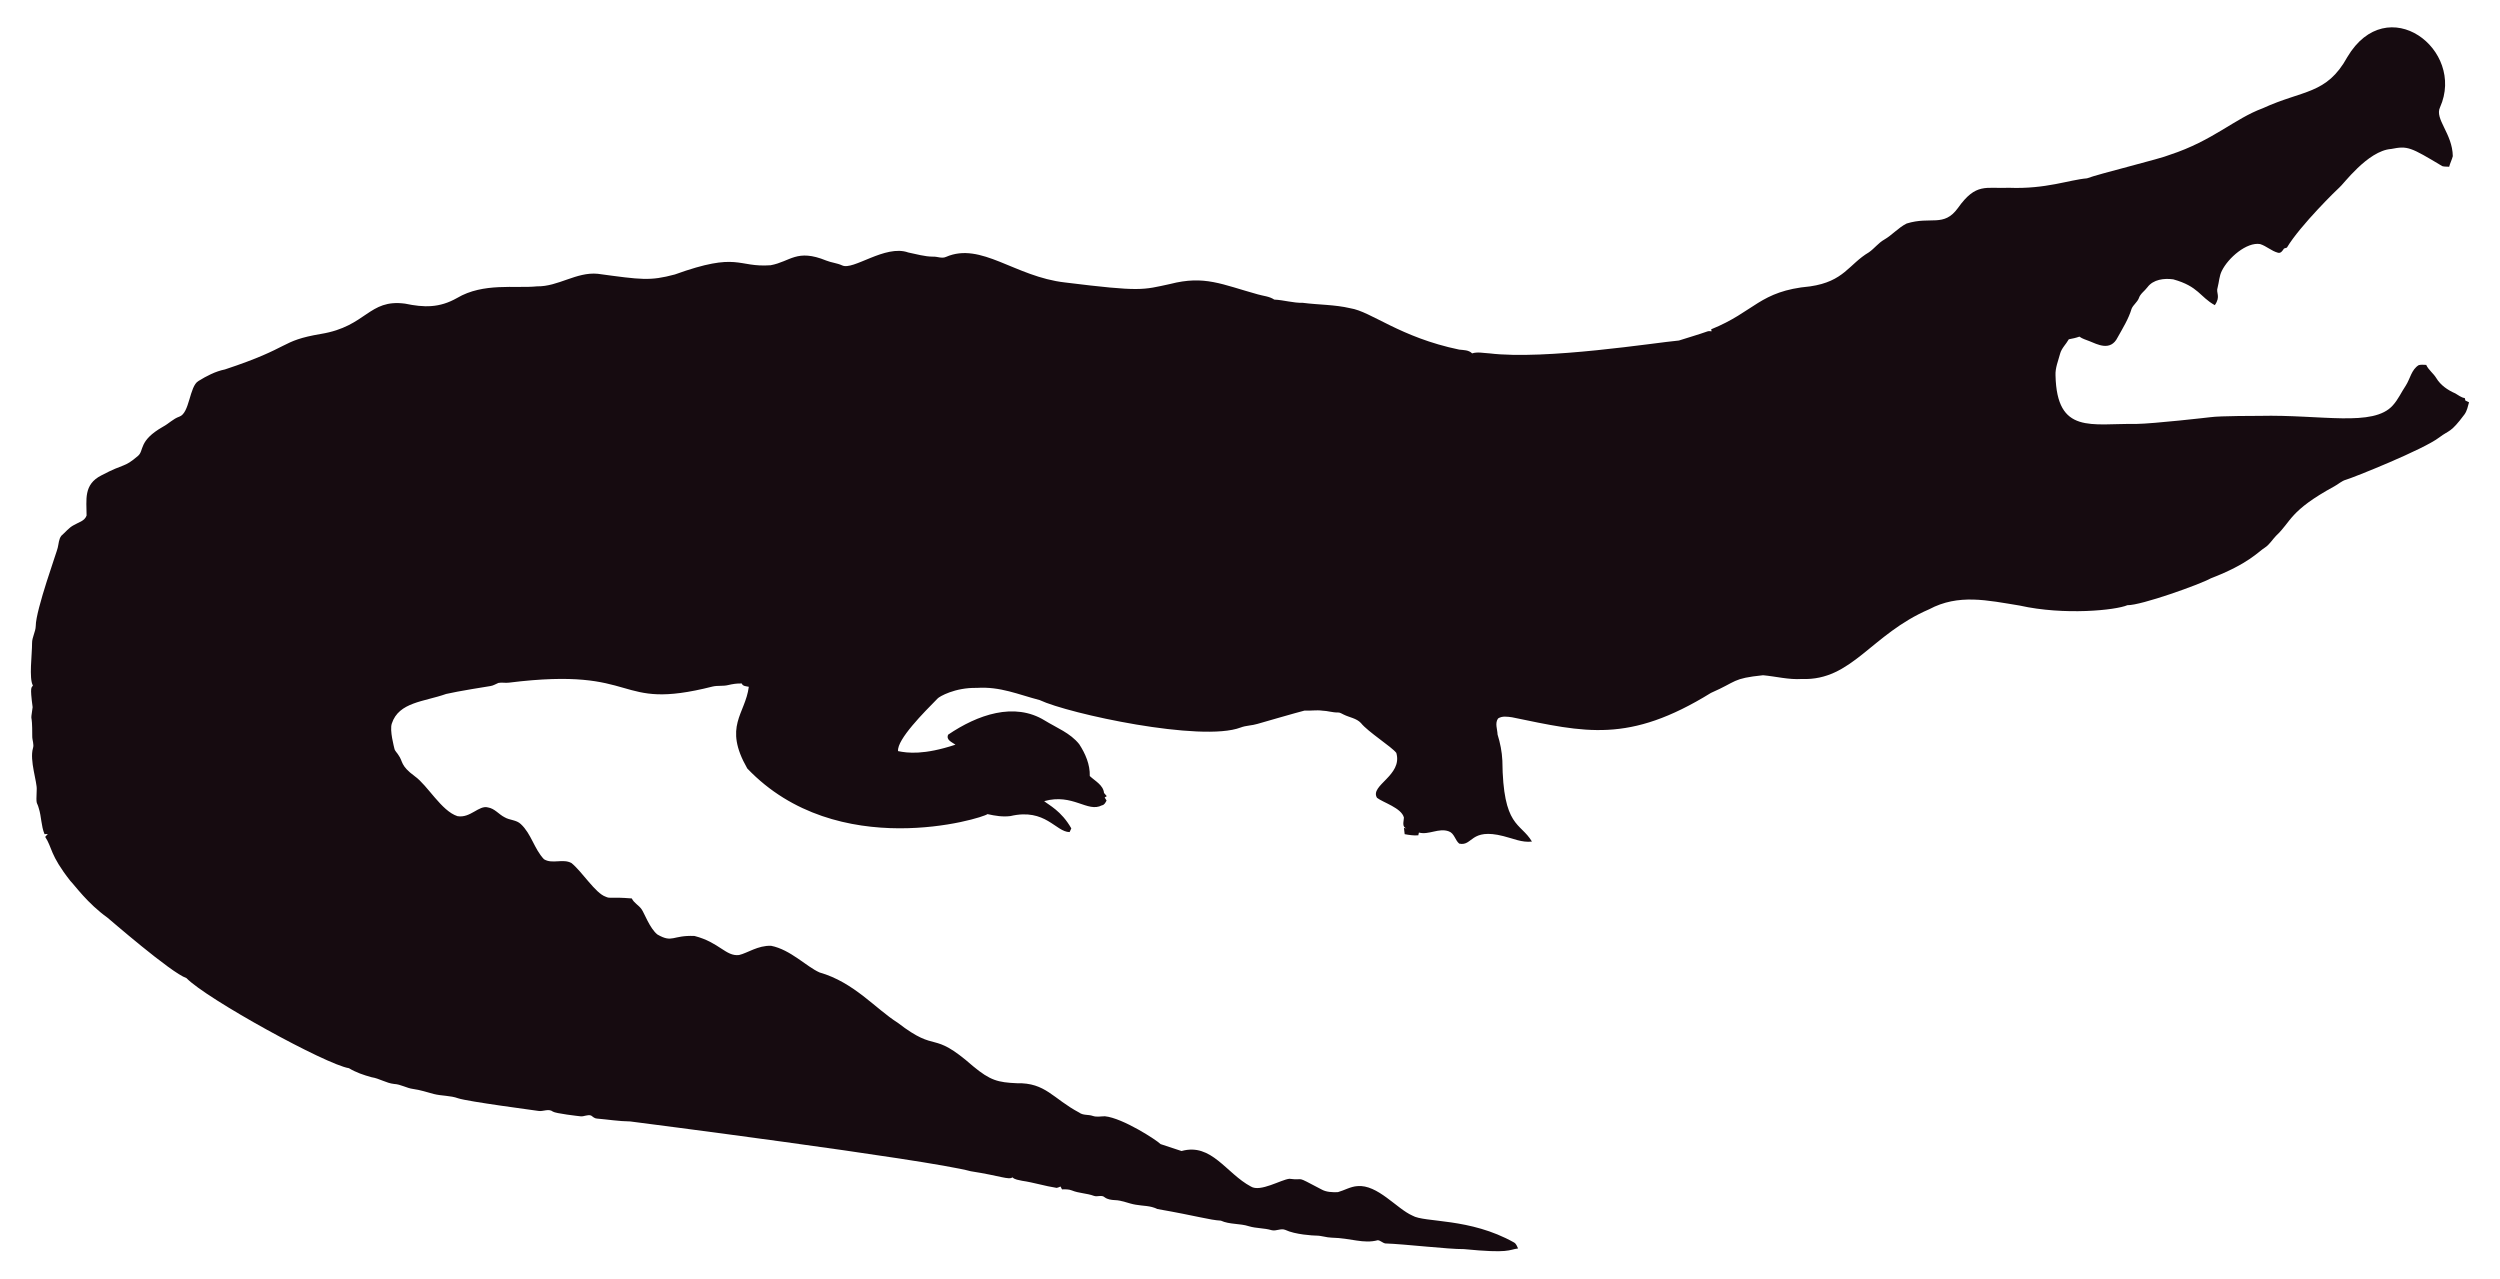
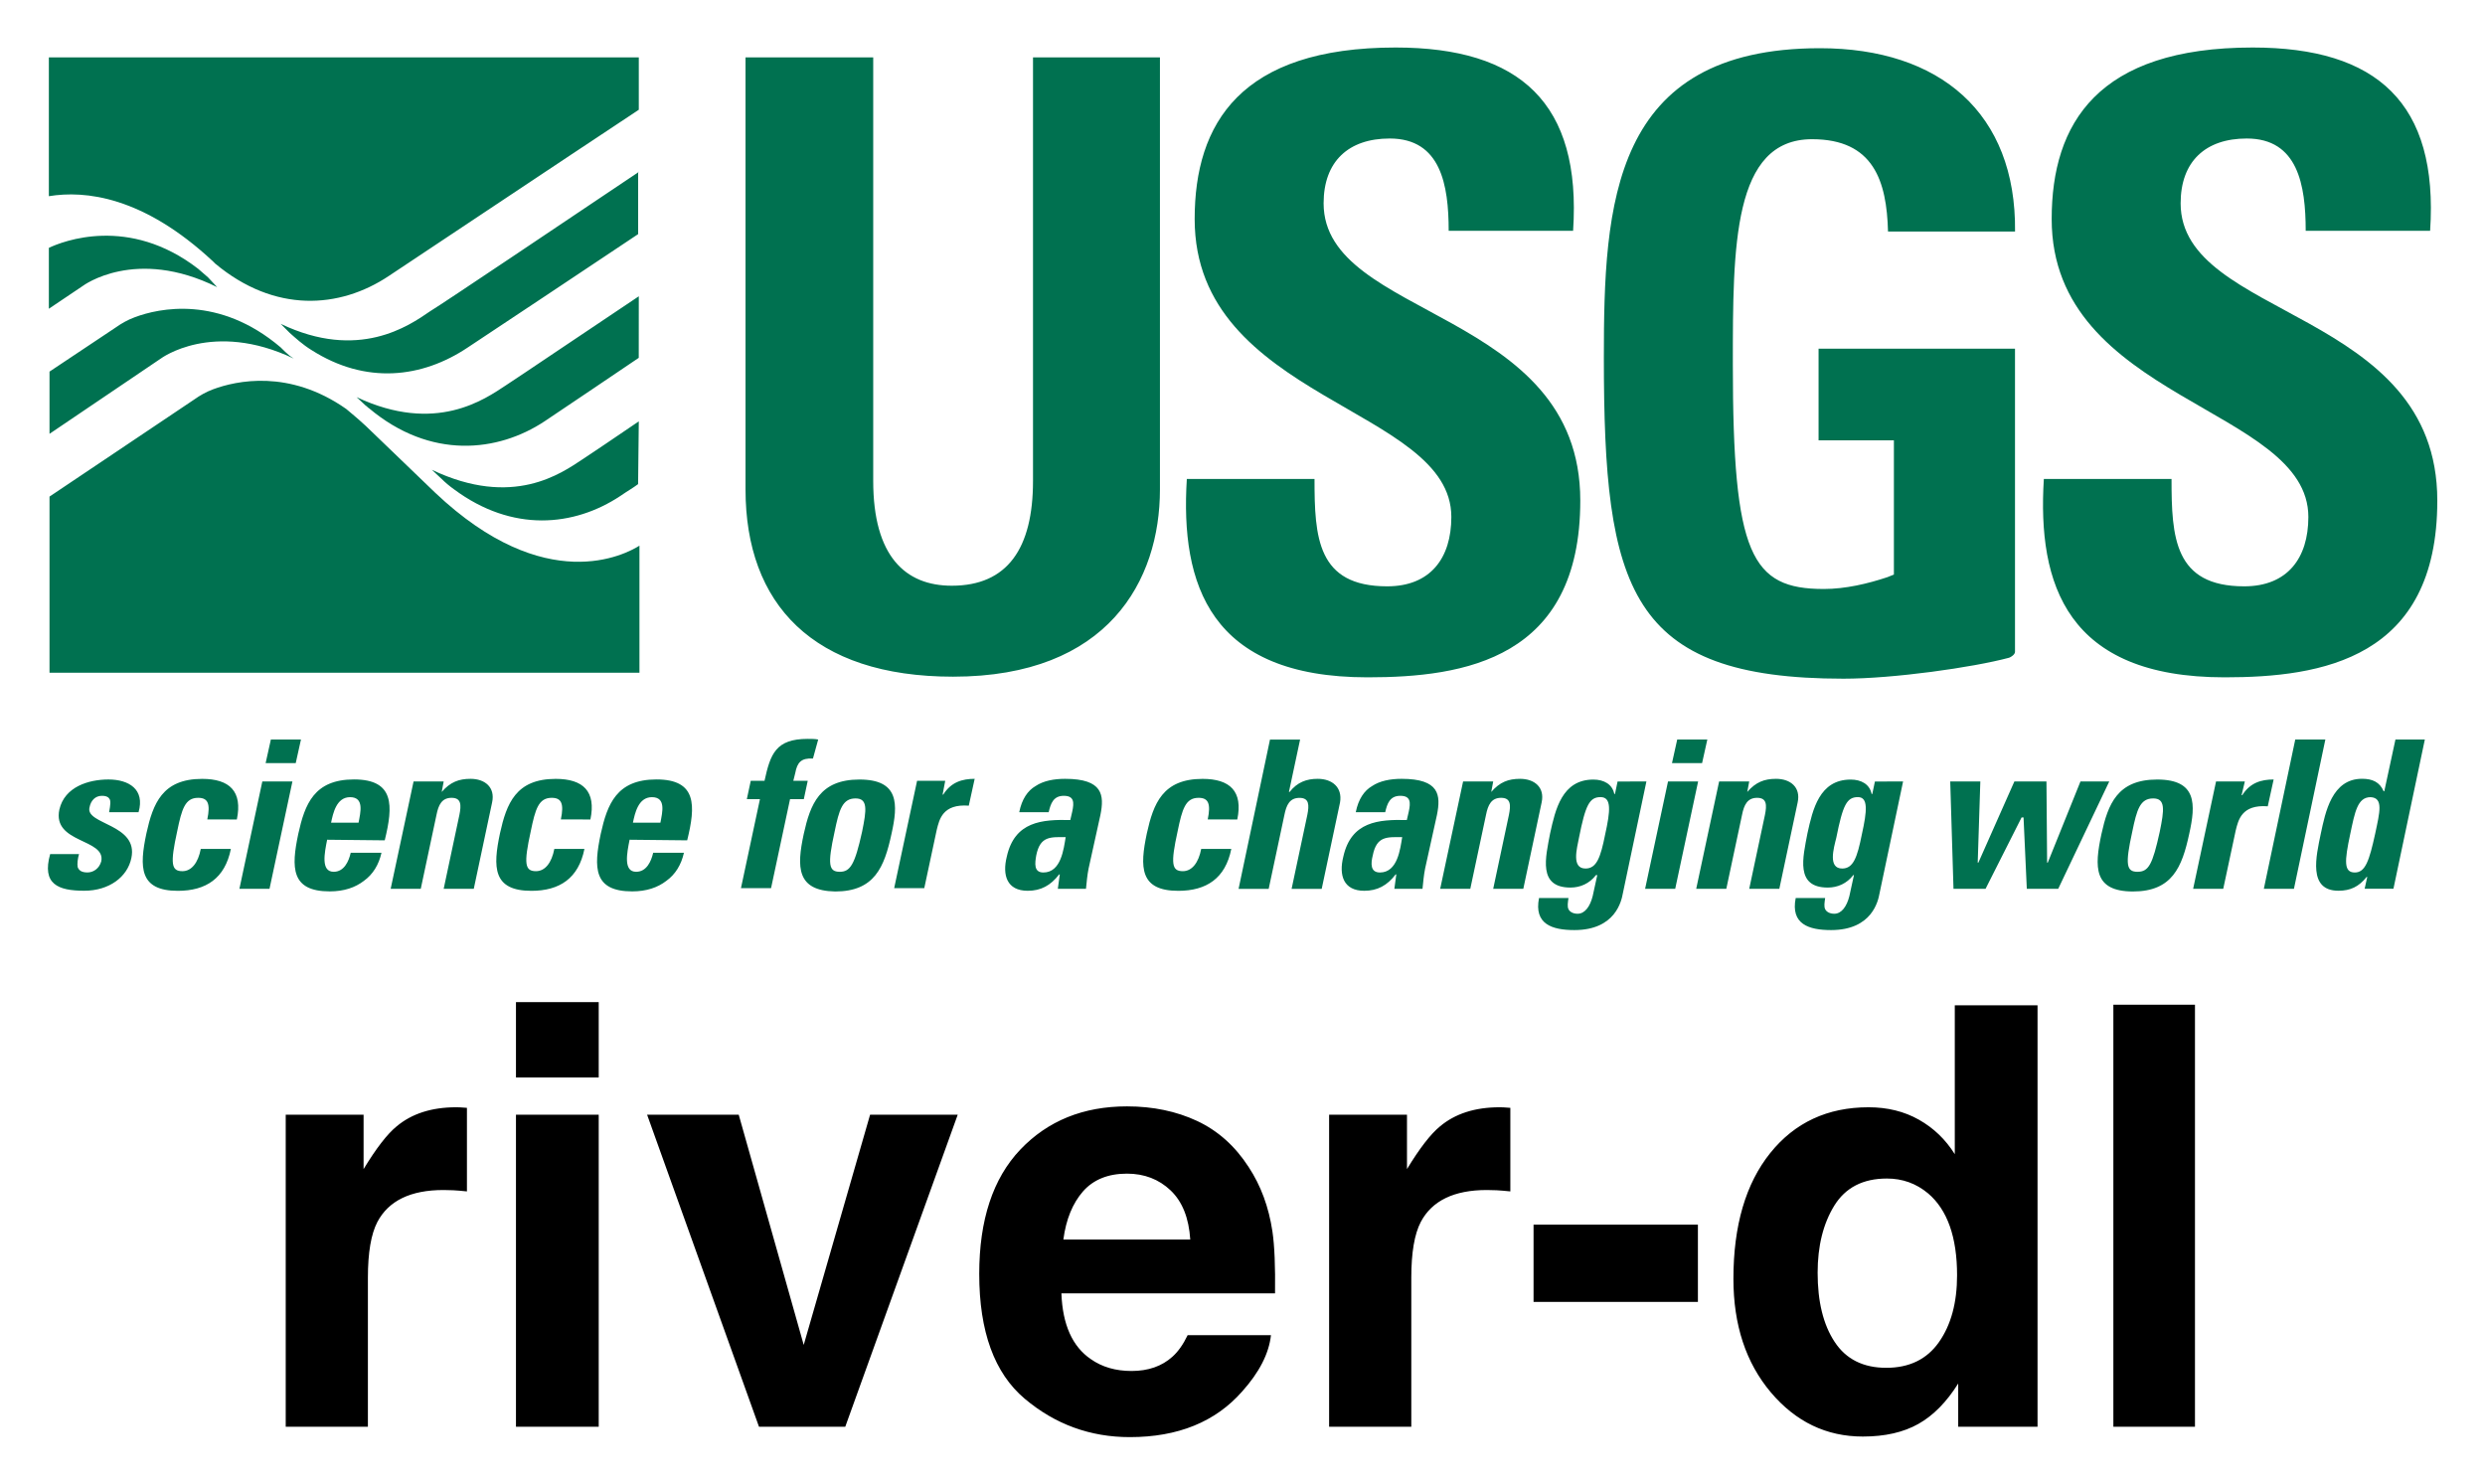
- <svg xmlns="http://www.w3.org/2000/svg" version="1.1" id="Layer_1" x="0px" y="0px" viewBox="0 0 2625.022 1342.022" enable-background="new 0 0 2625.022 1342.022" xml:space="preserve">
-   <path fill="#160B10" d="M2562.057,112.664c-5.93,12.226,13.089,27.649,13.408,51.328c-0.967,3.791-2.837,7.289-3.816,11.093  c-2.417-0.267-4.923,0.089-7.226-0.636c-33.512-20.05-36.245-21.483-53.631-18.038c-24.88,1.775-51.012,38.147-54.547,40.579  c-1,0.685-40.963,39.485-54.967,62.993c-1.056,0.331-2.086,0.661-3.078,1.005c-1.45,2.188-3.295,5.317-6.386,4.363  c-6.755-1.794-12.047-7.022-18.687-9.083c-14.172-2.325-33.569,14.577-40.185,28.126c-2.76,5.432-2.862,11.614-4.401,17.415  c-2.078,5.918,3.558,9.203-2.964,18.611c-15.758-8.651-16.89-19.671-43.645-27.108c-9.541-1.323-21.002,0.025-27.146,8.345  c-2.9,3.956-7.454,6.64-8.994,11.487c-1.705,4.223-5.788,6.857-7.569,10.978c-3.219,10.775-9.274,20.417-14.705,30.186  c-7.484,15.043-21.458,7.113-29.639,3.893c-3.549-1.501-7.378-2.404-10.482-4.745c-3.613,1.31-7.378,2.124-11.131,2.799  c-2.9,5.19-7.62,9.362-9.184,15.252c-1.972,7.442-5.139,14.807-4.771,22.656c1.426,62.435,37.744,50.23,84.657,50.985  c18.427-0.238,76.659-6.917,77.661-7.06c10.315-1.512,51.103-1.387,52.104-1.425c64.718-1.507,119.253,12.017,139.725-10.991  c5.622-6.144,8.955-13.878,13.598-20.735c4.617-7.073,5.915-16.893,13.662-21.562c2.519-0.687,5.19-0.305,7.81-0.242  c2.481,5.406,7.582,8.854,10.609,13.891c4.503,7.467,12.047,12.632,19.921,16.041c3.269,1.794,6.144,4.389,9.999,4.936  c0.166,0.852,0.369,1.705,0.598,2.57c1.259,0.611,2.519,1.208,3.854,1.819c-1.196,4.325-2.073,8.854-4.681,12.606  c-14.981,20.134-15.737,16.079-26.561,24.297c-16.513,12.73-90.704,42.38-97.937,44.421c-4.63,1.259-8.078,4.719-12.199,6.907  c-47.689,26.034-44.914,36.755-61.276,51.99c-3.969,4.096-6.856,9.273-11.754,12.403c-6.886,4.248-16.845,16.908-56.76,32.26  c-10.994,6.222-73.381,28.559-87.544,28.177c-12.182,5.289-66.295,10.873-113.113,0.394c-34.047-5.52-64.247-12.539-95.05,3.905  c-61.045,26.219-81.054,75.205-133.67,73.195c-13.739,0.903-27.159-2.684-40.745-3.943c-32.756,3.396-26.951,6.432-54.687,18.547  c-86.536,53.421-132.198,41.426-208.888,25.607c-4.859-0.636-10.304-1.616-14.68,1.259c-3.511,4.999-0.687,11.232-0.509,16.804  c2.76,8.879,4.605,18.076,5.037,27.388c0.678,70.703,18.876,64.615,31.064,85.038c-10.38,1.31-20.137-3.346-30.008-5.724  c-35.054-8.942-31.959,10.974-46.367,7.887c-4.376-3.651-5.076-10.864-10.94-12.886c-10.482-3.893-20.875,4.033-31.37,1.285  c-0.165,0.725-0.483,2.163-0.649,2.875c-4.834,0.432-9.592-0.331-14.311-1.196c-0.153-2.201-0.407-4.401-0.751-6.551  c0.7,0.127,2.112,0.382,2.824,0.509c-5.368-1.387-2.926-7.48-2.862-11.411c-2.581-10.171-21.93-15.743-28.266-20.735  c-7.896-13.101,27.192-23.356,20.29-47.143c-4.808-6.385-29.888-22.164-37.17-31.395c-4.783-5.063-12.047-5.813-18.013-8.815  c-1.972-0.827-3.791-2.315-6.017-2.239c-5.597,0.191-10.965-1.781-16.537-1.908c-6.208-0.878-12.441,0.318-18.661-0.076  c-6.376,1.51-49.471,13.993-49.471,13.993c-5.775,1.781-11.97,1.603-17.631,3.791c-41.153,15.671-180.401-14.399-211.051-28.838  c-22.477-5.819-41.27-14.396-65.945-12.772c-23.033-0.496-39.521,9.215-41.101,11.08c-14.156,14.382-42.805,43.009-41.597,55.297  c9.881,2.049,27.067,4.244,60.297-6.755c-3.6-2.633-10.164-4.859-7.683-10.52c30.91-20.96,69.478-34.528,101.385-14.896  c12.454,7.683,26.879,13.128,36.241,24.907c6.449,9.897,11.461,21.384,11.08,33.43c5.483,5.19,14.184,9.464,14.96,17.771  c0.954,1.132,1.883,2.239,2.9,3.371c-0.56,0.344-1.679,1.03-2.251,1.361c0.674,1.081,1.336,2.15,2.022,3.244  c-1.157,2.112-2.252,4.643-4.923,5.037c-15.167,7.923-30.412-12.885-60.589-4.414c4.515,3.914,17.957,10.035,28.495,28.596  c-0.623,1.285-1.221,2.582-1.781,3.893c-14.581-0.066-25.26-25.439-62.103-16.83c-8.065,1.081-16.27-0.28-24.119-2.048  c-5.689,4.616-157.704,51.097-252.241-47.919c-25.462-44.516-2.105-56.742,1.616-85.776c-2.646-0.598-6.259-0.445-7.429-3.447  c-4.834-0.216-9.63,0.547-14.311,1.666c-5.343,1.336-10.927,0.254-16.283,1.527c-104.921,26.598-73.475-21.586-213.976-4.058  c-3.638,0.483-7.327-0.471-10.927,0.267c-2.722,1.043-5.203,2.786-8.129,3.244c-1.005,0.139-35.568,5.632-46.749,8.332  c-23.248,8.245-49.669,8.494-57.027,31.013c-2.544,7.127,2.495,25.23,2.659,26.23c0.509,2.748,2.964,4.529,4.274,6.907  c5.125,7.002,1.576,10.814,17.186,22.287c13.483,9.569,27.903,36.42,44.764,41.877c13.652,2.389,22.508-11.842,32.107-9.146  c7.022,1.107,11.334,7.276,17.415,10.317c5.356,3.193,12.365,2.633,17.033,7.162c11.029,10.189,14.018,26.078,24.284,36.878  c8.765,5.47,19.972-0.979,28.965,4.071c11.309,9.233,25.045,31.634,35.809,35.287c4.836,2.294,4.589-0.02,27.477,1.832  c2.226,4.796,7.327,7.085,10.253,11.347c2.611,3.387,8.633,20.294,16.715,26.574c16.075,9.185,15.426,0.491,38.875,1.488  c26.056,6.667,32.977,21.713,46.774,19.997c8.688-1.942,19.833-10.206,33.646-9.68c20.419,4.043,37.013,21.857,50.896,27.986  c36.199,10.4,58.502,37.92,82.062,52.817c43.011,33.213,34.403,6.396,79.034,45.566c18.208,15.125,26.246,17.04,45.986,17.936  c30.318-0.751,37.93,16.193,65.525,30.81c4.134,3.155,9.541,1.844,14.196,3.498c4.147,1.463,8.51,0.394,12.772,0.369  c18.974,1.87,55.059,25.539,58.465,29.232c7.353,2.353,14.667,4.91,22.02,7.276c31.527-8.837,46.862,23.524,72.916,37.323  c9.817,6.052,31.604-7.299,40.338-8.179c17.829,2.357,3.781-4.531,33.392,11.016c5.241,3.066,11.589,3.218,17.504,3.028  c6.869-1.921,13.204-5.852,20.48-6.348c21.245-1.942,41.314,23.767,57.816,30.975c12.756,7.578,60.29,2.089,106.638,28.189  c2.366,1.298,3.155,4.007,4.3,6.284c-10.435,1.423-8.676,5.392-56.964,0.7c-16.115,0.199-61.486-5.252-82.52-5.953  c-2.824-0.572-4.91-3.04-7.772-3.397c-15.269,4.072-27.792-2.198-48.492-2.671c-5.546-0.102-10.825-2.201-16.359-2.162  c-2.762-0.015-21.848-1.008-32.323-6.004c-4.758-1.972-9.668,1.654-14.476,0.293c-7.747-2.315-16.003-1.781-23.737-4.121  c-9.541-3.104-20.277-1.692-29.41-5.865c-12.12-0.691-23.98-4.714-66.899-12.25c-6.984-3.625-14.985-3.091-22.516-4.49  c-7.416-1.145-14.324-4.643-21.892-4.821c-3.727-0.204-7.632-0.649-10.698-2.939c-3.206-2.951-7.645-0.127-11.334-1.539  c-7.531-2.798-15.774-2.646-23.203-5.712c-3.282-1.298-6.844-1.17-10.278-1.081c-0.394-0.763-1.183-2.264-1.577-3.015  c-1.285,0.636-2.608,1.119-3.982,1.45c-12.263-1.87-24.131-5.674-36.394-7.467c-3.46-0.903-7.404-1.005-10.113-3.6  c-3.831,2.97-12.398-1.54-43.747-6.411c-46.335-12.483-357.594-52.295-357.594-52.295c-11.716-0.14-23.317-2.023-34.982-3.015  c-2.442-0.127-4.211-1.844-6.068-3.18c-3.753-1.387-7.467,1.336-11.271,0.789c-2.02-0.195-26.027-2.946-28.838-4.923  c-4.592-3.587-10.278,0.216-15.367-0.738c-2.203-0.387-74.203-9.818-84.135-13.242c-8.243-2.989-17.224-2.379-25.658-4.529  c-7.162-1.895-14.209-4.274-21.574-5.254c-6.92-0.878-13.001-4.923-20.035-5.266c-8.319-0.878-15.443-5.826-23.648-7.073  c-8.256-2.252-16.448-5.037-23.775-9.49c-23.552-3.584-149.518-72.739-170.649-94.63c-16.013-5.37-81.914-62.745-82.914-63.439  c-21.039-15.096-34.147-33.758-38.964-38.595c-21.778-27.726-18.854-34.892-26.396-46.215c0.916-1.018,1.832-2.01,2.748-3.015  c-1.145,0.038-2.29,0.076-3.435,0.14c-3.651-8.676-3.18-18.28-6.042-27.172c-2.062-7.913-2.975-1.701-2.175-19.526  c0.634-7.664-7.675-30.697-3.931-43.518c1.348-4.16-0.814-8.281-0.751-12.454c0.068-28.882-2.418-11.02,0.394-30.657  c-3.041-22.85-1.09-20.042,0.305-22.719c-4.294-7.378-0.844-32.606-0.89-44.586c-0.025-6.246,3.714-11.741,3.867-17.962  c0-16.859,22.775-79.378,23.076-82.113c1.056-4.198,1.043-9.032,3.778-12.568c4.338-3.74,7.874-8.485,13.052-11.169  c4.745-2.913,11.411-4.172,13.471-10.088c0.043-16.362-3.503-32.575,15.532-42.157c25.219-13.344,23.115-7.424,38.34-20.379  c6.931-5.754,0.059-15.764,26.434-30.772c5.915-3.129,10.622-8.281,17.046-10.507c11.015-3.661,10.497-31.892,20.099-37.437  c8.612-5.33,17.796-10.113,27.795-12.148c71.433-23.584,56.818-29.805,100.939-37.31c48.019-7.907,49.805-36.895,88.244-31.777  c19.858,4.163,35.994,4.605,54.61-5.953c27.665-16.35,60.97-9.859,83.919-12.212c22.172,0.42,41.279-15.29,63.693-13.191  c46.138,6.272,54.878,7.691,80.993,0.738c67.442-24.31,65.094-7.128,100.634-9.706c20.946-3.875,27.233-17.596,58.388-4.91  c5.368,2.188,11.283,2.595,16.575,5.025c11.553,5.818,45.215-22.204,69.43-13.535c8.676,1.717,17.262,4.401,26.205,4.401  c4.49-0.216,9.083,2.252,13.446,0.293c37.015-16.156,72.304,20.872,125.096,26.815c80.305,9.923,81.3,7.845,110.289,1.603  c36.266-9.336,54.189,0.413,92.111,10.902c5.775,1.717,12.11,1.984,17.237,5.47c10.075,0.458,19.844,3.638,29.983,3.396  c16.588,2.163,33.506,1.819,49.853,5.686c21.982,3.418,52.115,30.498,114.347,43.441c4.681,0.572,9.999,0.28,13.586,3.956  c5.864-1.844,12.047-0.267,18.038-0.025c59.148,7.176,174.934-11.359,199.106-13.471c9.82-3.218,19.819-5.966,29.576-9.452  c1.488-0.674,3.155-0.356,4.758-0.229c-0.115-0.522-0.356-1.577-0.483-2.099c45.944-18.548,50.589-40.213,103.827-45.057  c35.891-5.17,40.645-23.282,61.836-35.809c5.712-3.969,9.897-9.808,16.028-13.281c8.408-4.872,14.82-12.555,23.559-16.931  c25.605-7.944,38.867,4.305,53.847-16.257c19.089-26.933,29.276-20.168,53.605-21.256c38.819,1.522,63.061-8.345,81.948-9.935  c11.484-4.495,77.877-20.69,87.061-24.742c45.297-14.857,67.746-37.884,97.505-48.848c42.187-19.404,67.008-14.225,88.74-53.694  C2506.582-10.604,2589.134,52.018,2562.057,112.664z" />
+ <svg xmlns="http://www.w3.org/2000/svg" role="img" viewBox="-10.24 151.26 532.48 317.98">
+   <style>svg {enable-background:new 0 0 512 512}</style>
+   <style>.st0{fill:#007150}</style>
+   <g id="XMLID_1_">
+     <path id="XMLID_7_" d="M238.31,163.55v92.59c0,19.5-11.08,40.12-44.33,40.12c-30.02,0-44.47-15.57-44.47-40.12v-92.59 h27.36v90.77c0,16.13,6.87,22.45,16.84,22.45c11.93,0,17.4-8,17.4-22.45v-90.77L238.31,163.55 M282.79,296.4 c-33.81,0-40.12-19.92-38.72-42.51h27.36c0,12.49,0.56,23.01,15.57,23.01c9.26,0,13.75-6.03,13.75-14.87c0-23.57-55-24.97-55-63.83 c0-20.48,9.82-36.76,43.07-36.76c26.66,0,39.84,11.93,38.02,39.28h-26.66c0-9.82-1.68-19.78-12.63-19.78 c-8.84,0-14.17,4.91-14.17,13.89c0,24.83,55,22.59,55,63.69C328.38,292.48,303.55,296.4,282.79,296.4 M466.43,296.4 c-33.81,0-40.12-19.92-38.72-42.51h27.36c0,12.49,0.56,23.01,15.57,23.01c9.26,0,13.75-6.03,13.75-14.87c0-23.57-55-24.97-55-63.83 c0-20.48,9.82-36.76,43.07-36.76c26.66,0,39.84,11.93,38.02,39.28h-26.66c0-9.82-1.68-19.78-12.63-19.78 c-8.84,0-14.17,4.91-14.17,13.89c0,24.83,55,22.59,55,63.69C512.03,292.48,487.19,296.4,466.43,296.4 M379.45,245.62h16.13v28.76 l-1.4,0.56c-4.21,1.4-8.98,2.53-13.61,2.53c-15.57,0-19.5-7.3-19.5-48.12c0-25.39,0-48.26,16.98-48.26 c13.19,0,15.99,8.98,16.27,19.78h27.22c0.28-25.39-16.13-39.28-41.81-39.28c-44.75,0-46.3,33.53-46.3,66.36 c0,49.52,5.33,68.74,51.35,68.74c10.66,0,27.64-2.39,35.49-4.49c0.42-0.14,1.26-0.7,1.26-1.26v-64.96h-42.09V245.62" class="st0" />
+     <path id="XMLID_15_" d="M35.45,207.32l0.42,0.42c12.77,10.66,26.66,9.68,37.18,2.67c6.59-4.35,36.62-24.41,53.59-35.63 v-11.22H0.23v29.74C7.95,192.03,20.43,193.29,35.45,207.32 M83.01,256.84l-14.87-14.31c-2.1-1.96-3.93-3.37-4.21-3.65 c-12.21-8.56-23.57-6.03-28.48-4.21c-1.54,0.56-2.95,1.4-3.93,2.1l-31.15,20.9v37.74h126.41v-27.22 C123.83,270.03,106.72,279.29,83.01,256.84 M34.32,210.68c-0.7-0.56-1.4-1.26-2.1-1.82c-14.87-11.5-29.04-5.89-31.99-4.49v13.05 l7.3-4.91c0,0,11.22-8.42,28.76,0.28L34.32,210.68 M51.86,227.52c-0.7-0.56-1.26-1.12-1.96-1.82 c-13.19-11.22-26.09-8.42-31.29-6.45c-1.54,0.56-2.95,1.4-3.93,2.1l-14.31,9.54v13.33l23.85-16.13c0,0,11.08-8.28,28.48,0 L51.86,227.52 M126.64,241.55c-4.91,3.37-9.96,6.73-12.07,8.14c-4.49,2.95-14.87,10.52-32.27,2.24l2.1,1.96 c0.7,0.7,1.68,1.54,2.67,2.24c12.49,9.26,25.67,8,35.63,1.4c1.4-0.98,2.67-1.68,3.79-2.53L126.64,241.55 M126.64,214.75 c-10.94,7.3-25.67,17.26-28.48,19.08c-4.49,2.95-15.01,10.52-31.99,2.53l1.96,1.82c0.28,0.14,0.42,0.42,0.7,0.56l0,0l0,0 c13.19,11.08,27.64,9.4,37.6,2.81c5.61-3.79,13.61-9.12,20.2-13.61L126.64,214.75 M126.64,188.1 c-15.71,10.52-41.53,27.92-44.75,29.88c-4.49,3.09-15.29,10.66-31.99,2.67l1.96,1.96c1.26,1.12,2.81,2.53,4.63,3.65 c11.64,7.44,23.71,6.03,33.53-0.56c7.16-4.77,24.55-16.27,36.48-24.27V188.1" class="st0" />
+     <path id="XMLID_51_" d="M6.69,334.28c-0.28,0.98-0.42,2.1-0.28,2.81c0.28,0.7,0.84,1.12,2.1,1.12s2.53-0.84,2.95-2.39 c0.98-4.91-10.52-3.79-8.98-11.08c1.12-4.91,6.31-6.45,10.52-6.45c4.35,0,7.86,2.1,6.45,7.01h-6.31c0.28-1.54,0.42-2.53,0-2.95 c-0.28-0.42-0.84-0.56-1.54-0.56c-1.4,0-2.39,0.98-2.67,2.53c-0.84,3.65,10.52,3.51,8.98,10.8c-0.84,4.07-4.77,7.01-10.1,7.01 c-5.61,0-9.12-1.4-7.3-7.86L6.69,334.28 M34.18,326.85c0.7-3.37,0.14-4.63-1.96-4.63c-2.81,0-3.51,2.39-4.49,7.16 c-1.54,7.01-1.26,8.56,1.12,8.56c1.96,0,3.37-1.82,3.93-4.77h6.45c-1.26,6.31-5.33,8.98-11.36,8.98c-8.28,0-8.28-5.05-6.73-12.35 c1.4-6.31,3.37-11.64,11.93-11.64c5.89,0,8.7,2.67,7.44,8.7L34.18,326.85 M54.25,309.73l-1.12,5.05h-6.45l1.12-5.05H54.25 M47.51,341.72h-6.45l4.91-23.01h6.45L47.51,341.72L47.51,341.72z M355.6,309.73l-1.12,5.05h-6.45l1.12-5.05H355.6 M348.72,341.72 h-6.45l4.91-23.01h6.45L348.72,341.72L348.72,341.72z M66.59,327.55c0.42-2.24,1.26-5.47-1.82-5.47c-2.95,0-3.65,3.51-4.07,5.47 H66.59 M59.86,331.2c-0.56,2.81-1.4,6.87,1.4,6.87c2.24,0,3.23-2.24,3.65-4.07h6.59c-0.56,2.53-1.82,4.63-3.79,6.03 c-1.82,1.4-4.21,2.24-7.3,2.24c-8.28,0-8.28-5.05-6.73-12.35c1.4-6.31,3.37-11.64,11.93-11.64c8.7,0,8.42,5.61,6.59,13.05 L59.86,331.2L59.86,331.2z M84.41,320.96L84.41,320.96c1.82-2.1,3.65-2.81,6.17-2.81c3.09,0,5.33,1.82,4.63,5.05l-3.93,18.52h-6.45 l3.37-15.85c0.42-2.1,0.42-3.65-1.68-3.65c-2.1,0-2.81,1.54-3.23,3.65l-3.37,15.85h-6.45l4.91-23.01h6.45L84.41,320.96 M109.94,326.85c0.7-3.37,0.14-4.63-1.96-4.63c-2.81,0-3.51,2.39-4.49,7.16c-1.54,7.01-1.26,8.56,1.12,8.56 c1.96,0,3.37-1.82,3.93-4.77h6.45c-1.26,6.31-5.33,8.98-11.36,8.98c-8.28,0-8.28-5.05-6.73-12.35c1.4-6.31,3.37-11.64,11.93-11.64 c5.89,0,8.7,2.67,7.44,8.7L109.94,326.85 M131.27,327.55c0.42-2.24,1.26-5.47-1.82-5.47c-2.95,0-3.65,3.51-4.07,5.47H131.27 M124.67,331.2c-0.56,2.81-1.4,6.87,1.4,6.87c2.24,0,3.23-2.24,3.65-4.07h6.59c-0.56,2.53-1.82,4.63-3.79,6.03 c-1.82,1.4-4.21,2.24-7.3,2.24c-8.28,0-8.28-5.05-6.73-12.35c1.4-6.31,3.37-11.64,11.93-11.64c8.7,0,8.42,5.61,6.59,13.05 L124.67,331.2L124.67,331.2z M163.96,313.8c-2.53-0.14-3.37,0.84-3.79,3.09l-0.42,1.68h3.09l-0.84,3.93h-2.95l-4.07,19.08h-6.45 l4.07-19.08h-2.81l0.84-3.93h2.95c1.26-5.75,2.39-8.98,9.26-8.98c0.84,0,1.54,0,2.24,0.14L163.96,313.8 M174.48,329.51 c0.98-4.77,1.26-7.16-1.4-7.16c-2.81,0-3.51,2.39-4.49,7.16c-1.54,7.01-1.26,8.56,1.12,8.56 C171.95,338.07,172.93,336.53,174.48,329.51 M161.99,329.94c1.4-6.31,3.37-11.64,11.93-11.64s8.28,5.33,6.87,11.64 c-1.54,7.16-3.65,12.35-12.07,12.35C160.45,342.14,160.45,337.09,161.99,329.94L161.99,329.94z M192.3,318.57l-0.56,2.95h0.14 c1.68-2.67,4.07-3.37,6.73-3.37l-1.26,5.75c-5.61-0.42-6.31,2.95-6.87,5.19l-2.67,12.49h-6.45l4.91-23.01L192.3,318.57 M211.8,334.57c-0.28,1.68-0.56,3.65,1.54,3.65c3.79,0,4.35-5.05,4.77-7.58C214.88,330.64,212.64,330.36,211.8,334.57 M223.02,337.37c-0.28,1.4-0.42,2.95-0.56,4.35h-6.03l0.42-3.09h-0.14c-1.82,2.39-3.93,3.51-6.73,3.51c-4.49,0-5.47-3.37-4.49-7.3 c1.68-7.58,7.58-8,13.61-7.86l0.42-1.82c0.42-1.96,0.42-3.37-1.82-3.37s-2.81,1.68-3.23,3.51h-6.31c0.56-2.81,1.82-4.63,3.51-5.61 c1.68-1.12,3.93-1.54,6.31-1.54c8.14,0,8.42,3.51,7.58,7.72L223.02,337.37L223.02,337.37z M248.55,326.85 c0.7-3.37,0.14-4.63-1.96-4.63c-2.81,0-3.51,2.39-4.49,7.16c-1.54,7.01-1.26,8.56,1.12,8.56c1.96,0,3.37-1.82,3.93-4.77h6.45 c-1.26,6.31-5.33,8.98-11.36,8.98c-8.28,0-8.28-5.05-6.73-12.35c1.4-6.31,3.37-11.64,11.93-11.64c5.89,0,8.7,2.67,7.44,8.7 L248.55,326.85 M283.91,334.57c-0.42,1.68-0.56,3.65,1.54,3.65c3.79,0,4.35-5.05,4.77-7.58 C286.99,330.64,284.75,330.36,283.91,334.57 M295.13,337.37c-0.28,1.4-0.42,2.95-0.56,4.35h-6.03l0.42-3.09h-0.14 c-1.82,2.39-3.93,3.51-6.73,3.51c-4.49,0-5.47-3.37-4.49-7.3c1.68-7.58,7.58-8,13.61-7.86l0.42-1.82c0.42-1.96,0.42-3.37-1.82-3.37 c-2.24,0-2.81,1.68-3.23,3.51h-6.31c0.56-2.81,1.82-4.63,3.51-5.61c1.68-1.12,3.93-1.54,6.31-1.54c8.14,0,8.42,3.51,7.58,7.72 L295.13,337.37L295.13,337.37z M309.3,320.96L309.3,320.96c1.82-2.1,3.65-2.81,6.17-2.81c3.09,0,5.33,1.82,4.63,5.05l-3.93,18.52 h-6.45l3.37-15.85c0.42-2.1,0.42-3.65-1.68-3.65c-2.1,0-2.81,1.54-3.23,3.65l-3.37,15.85h-6.45l4.91-23.01h6.45L309.3,320.96 M329.5,337.37c2.39,0,3.23-2.39,4.21-7.3c1.12-5.05,1.4-8-0.98-8c-2.39,0-3.23,1.68-4.63,8.7 C327.68,333.02,326.42,337.37,329.5,337.37 M342.55,318.71l-5.05,23.99c-0.28,1.54-1.54,7.86-10.38,7.86 c-4.77,0-8.7-1.26-7.58-6.87h6.31c-0.14,0.98-0.28,1.82,0,2.39s0.98,0.98,1.96,0.98c1.54,0,2.67-1.54,3.23-3.79l0.98-4.49h-0.28 c-1.4,1.82-3.37,2.67-5.47,2.67c-7.01,0-5.33-6.45-4.35-11.64c1.12-5.05,2.53-11.5,9.26-11.5c2.24,0,4.07,0.98,4.49,3.09h0.14 l0.56-2.67L342.55,318.71L342.55,318.71L342.55,318.71L342.55,318.71z M364.16,320.96L364.16,320.96c1.82-2.1,3.65-2.81,6.17-2.81 c3.09,0,5.33,1.82,4.63,5.05l-3.93,18.52h-6.45l3.37-15.85c0.42-2.1,0.42-3.65-1.68-3.65c-2.1,0-2.81,1.54-3.23,3.65l-3.37,15.85 h-6.45l4.91-23.01h6.45L364.16,320.96 M384.5,337.37c2.39,0,3.23-2.39,4.21-7.3c1.12-5.05,1.4-8-0.84-8c-2.39,0-3.23,1.68-4.63,8.7 C382.68,333.02,381.41,337.37,384.5,337.37 M397.55,318.71l-5.05,23.99c-0.28,1.54-1.54,7.86-10.38,7.86 c-4.77,0-8.7-1.26-7.58-6.87h6.31c-0.14,0.98-0.28,1.82,0,2.39s0.98,0.98,1.96,0.98c1.54,0,2.67-1.54,3.23-3.79l0.98-4.49h-0.14 c-1.4,1.82-3.37,2.67-5.47,2.67c-7.01,0-5.33-6.45-4.35-11.64c1.12-5.05,2.53-11.5,9.26-11.5c2.24,0,4.07,0.98,4.49,3.09h0.14 l0.56-2.67L397.55,318.71L397.55,318.71L397.55,318.71L397.55,318.71z M407.65,318.71h6.45l-0.56,17.4h0.14l7.72-17.4h6.87 l0.14,17.4h0.14l7.01-17.4h6.17l-10.94,23.01h-6.73l-0.7-15.29h-0.42l-7.72,15.29h-6.87L407.65,318.71 M452.54,329.51 c0.98-4.77,1.26-7.16-1.4-7.16c-2.81,0-3.51,2.39-4.49,7.16c-1.54,7.01-1.26,8.56,1.12,8.56 C450.16,338.07,451,336.53,452.54,329.51 M440.06,329.94c1.4-6.31,3.37-11.64,11.93-11.64s8.28,5.33,6.87,11.64 c-1.54,7.16-3.65,12.35-12.07,12.35C438.37,342.28,438.51,337.09,440.06,329.94L440.06,329.94z M470.78,318.71l-0.7,2.95h0.14 c1.68-2.67,4.07-3.37,6.73-3.37l-1.26,5.75c-5.61-0.42-6.31,2.95-6.87,5.19l-2.67,12.49h-6.45l4.91-23.01L470.78,318.71 M272.12,318.15c-2.39,0-4.35,0.7-6.03,2.81h-0.14l2.39-11.22h-6.45l-6.73,31.99h6.45l3.37-15.85c0.42-2.1,1.12-3.65,3.23-3.65 c2.1,0,2.1,1.54,1.68,3.65l-3.37,15.85h6.45l3.93-18.52C277.45,319.97,275.21,318.15,272.12,318.15 M481.58,309.73l-6.73,31.99 h6.45l6.73-31.99H481.58 M498.7,329.94c-1.26,5.75-2.1,8.28-4.35,8.28c-2.39,0-2.24-2.39-0.98-8.28c0.98-4.63,1.54-7.86,4.35-7.86 C500.52,322.22,499.68,325.31,498.7,329.94 M503.05,309.73l-2.39,11.08h-0.14c-0.84-1.96-2.39-2.67-4.63-2.67 c-6.45,0-7.86,7.16-8.84,11.78c-0.98,4.77-2.81,12.21,3.79,12.21c2.53,0,4.35-0.84,6.03-2.95h0.14l-0.56,2.53h6.17l6.73-31.99 H503.05L503.05,309.73L503.05,309.73z" class="st0" />
+   </g>
+   <path d="M25.96 16.22C25.83 16.21 25.68 16.21 25.49 16.21C22.49 16.21 20.05 16.99 18.18 18.56C17.03 19.50 15.68 21.25 14.13 23.80L14.13 17.12L4.57 17.12L4.57 55.44L14.66 55.44L14.66 37.13C14.66 34.05 15.05 31.78 15.82 30.30C17.20 27.68 19.91 26.37 23.94 26.37C24.25 26.37 24.64 26.38 25.14 26.40C25.63 26.43 26.19 26.47 26.82 26.54L26.82 16.28C26.38 16.25 26.09 16.24 25.96 16.22ZM43.00 12.55L43.00 3.30L32.84 3.30L32.84 12.55ZM32.84 17.12L32.84 55.44L43.00 55.44L43.00 17.12ZM76.32 17.12L68.17 45.39L60.19 17.12L48.94 17.12L62.68 55.44L73.27 55.44L87.08 17.12ZM102.46 26.54C103.74 25.09 105.54 24.36 107.86 24.36C109.99 24.36 111.78 25.05 113.22 26.42C114.66 27.79 115.46 29.80 115.63 32.45L100.05 32.45C100.38 29.96 101.19 28.00 102.46 26.54ZM116.47 17.89C113.92 16.70 111.05 16.10 107.86 16.10C102.49 16.10 98.13 17.87 94.76 21.41C91.40 24.95 89.72 30.04 89.72 36.67C89.72 43.75 91.58 48.86 95.31 52.00C99.04 55.14 103.34 56.71 108.21 56.71C114.12 56.71 118.71 54.84 121.99 51.12C124.10 48.77 125.29 46.46 125.54 44.19L115.31 44.19C114.77 45.32 114.15 46.20 113.45 46.83C112.16 48.00 110.48 48.59 108.42 48.59C106.48 48.59 104.81 48.11 103.43 47.14C101.16 45.60 99.95 42.90 99.81 39.06L126.04 39.06C126.08 35.75 125.98 33.22 125.72 31.46C125.27 28.46 124.30 25.83 122.80 23.55C121.14 20.98 119.03 19.09 116.47 17.89ZM108.56 16.10ZM154.07 16.22C153.94 16.21 153.79 16.21 153.60 16.21C150.60 16.21 148.16 16.99 146.29 18.56C145.14 19.50 143.79 21.25 142.24 23.80L142.24 17.12L132.68 17.12L132.68 55.44L142.77 55.44L142.77 37.13C142.77 34.05 143.16 31.78 143.93 30.30C145.31 27.68 148.02 26.37 152.05 26.37C152.36 26.37 152.75 26.38 153.25 26.40C153.74 26.43 154.30 26.47 154.93 26.54L154.93 16.28C154.49 16.25 154.20 16.24 154.07 16.22ZM157.78 30.62L157.78 40.11L177.96 40.11L177.96 30.62ZM205.10 17.74C203.30 16.72 201.23 16.21 198.91 16.21C193.88 16.21 189.85 18.08 186.84 21.83C183.83 25.58 182.32 30.73 182.32 37.27C182.32 42.94 183.85 47.58 186.91 51.21C189.97 54.83 193.73 56.64 198.21 56.64C200.93 56.64 203.20 56.12 205.03 55.09C206.86 54.06 208.49 52.41 209.92 50.13L209.92 55.44L219.66 55.44L219.66 3.69L209.50 3.69L209.50 21.97C208.37 20.17 206.91 18.76 205.10 17.74ZM207.56 45.04C206.09 47.14 203.93 48.20 201.09 48.20C198.26 48.20 196.14 47.14 194.75 45.02C193.35 42.90 192.66 40.07 192.66 36.53C192.66 33.25 193.34 30.50 194.71 28.28C196.08 26.07 198.23 24.96 201.16 24.96C203.09 24.96 204.77 25.57 206.23 26.79C208.59 28.80 209.78 32.16 209.78 36.84C209.78 40.20 209.04 42.93 207.56 45.04ZM238.99 55.44L238.99 3.62L228.97 3.62L228.97 55.44Z" transform="translate(43.008 360.24) scale(1.7452)" />
</svg>
